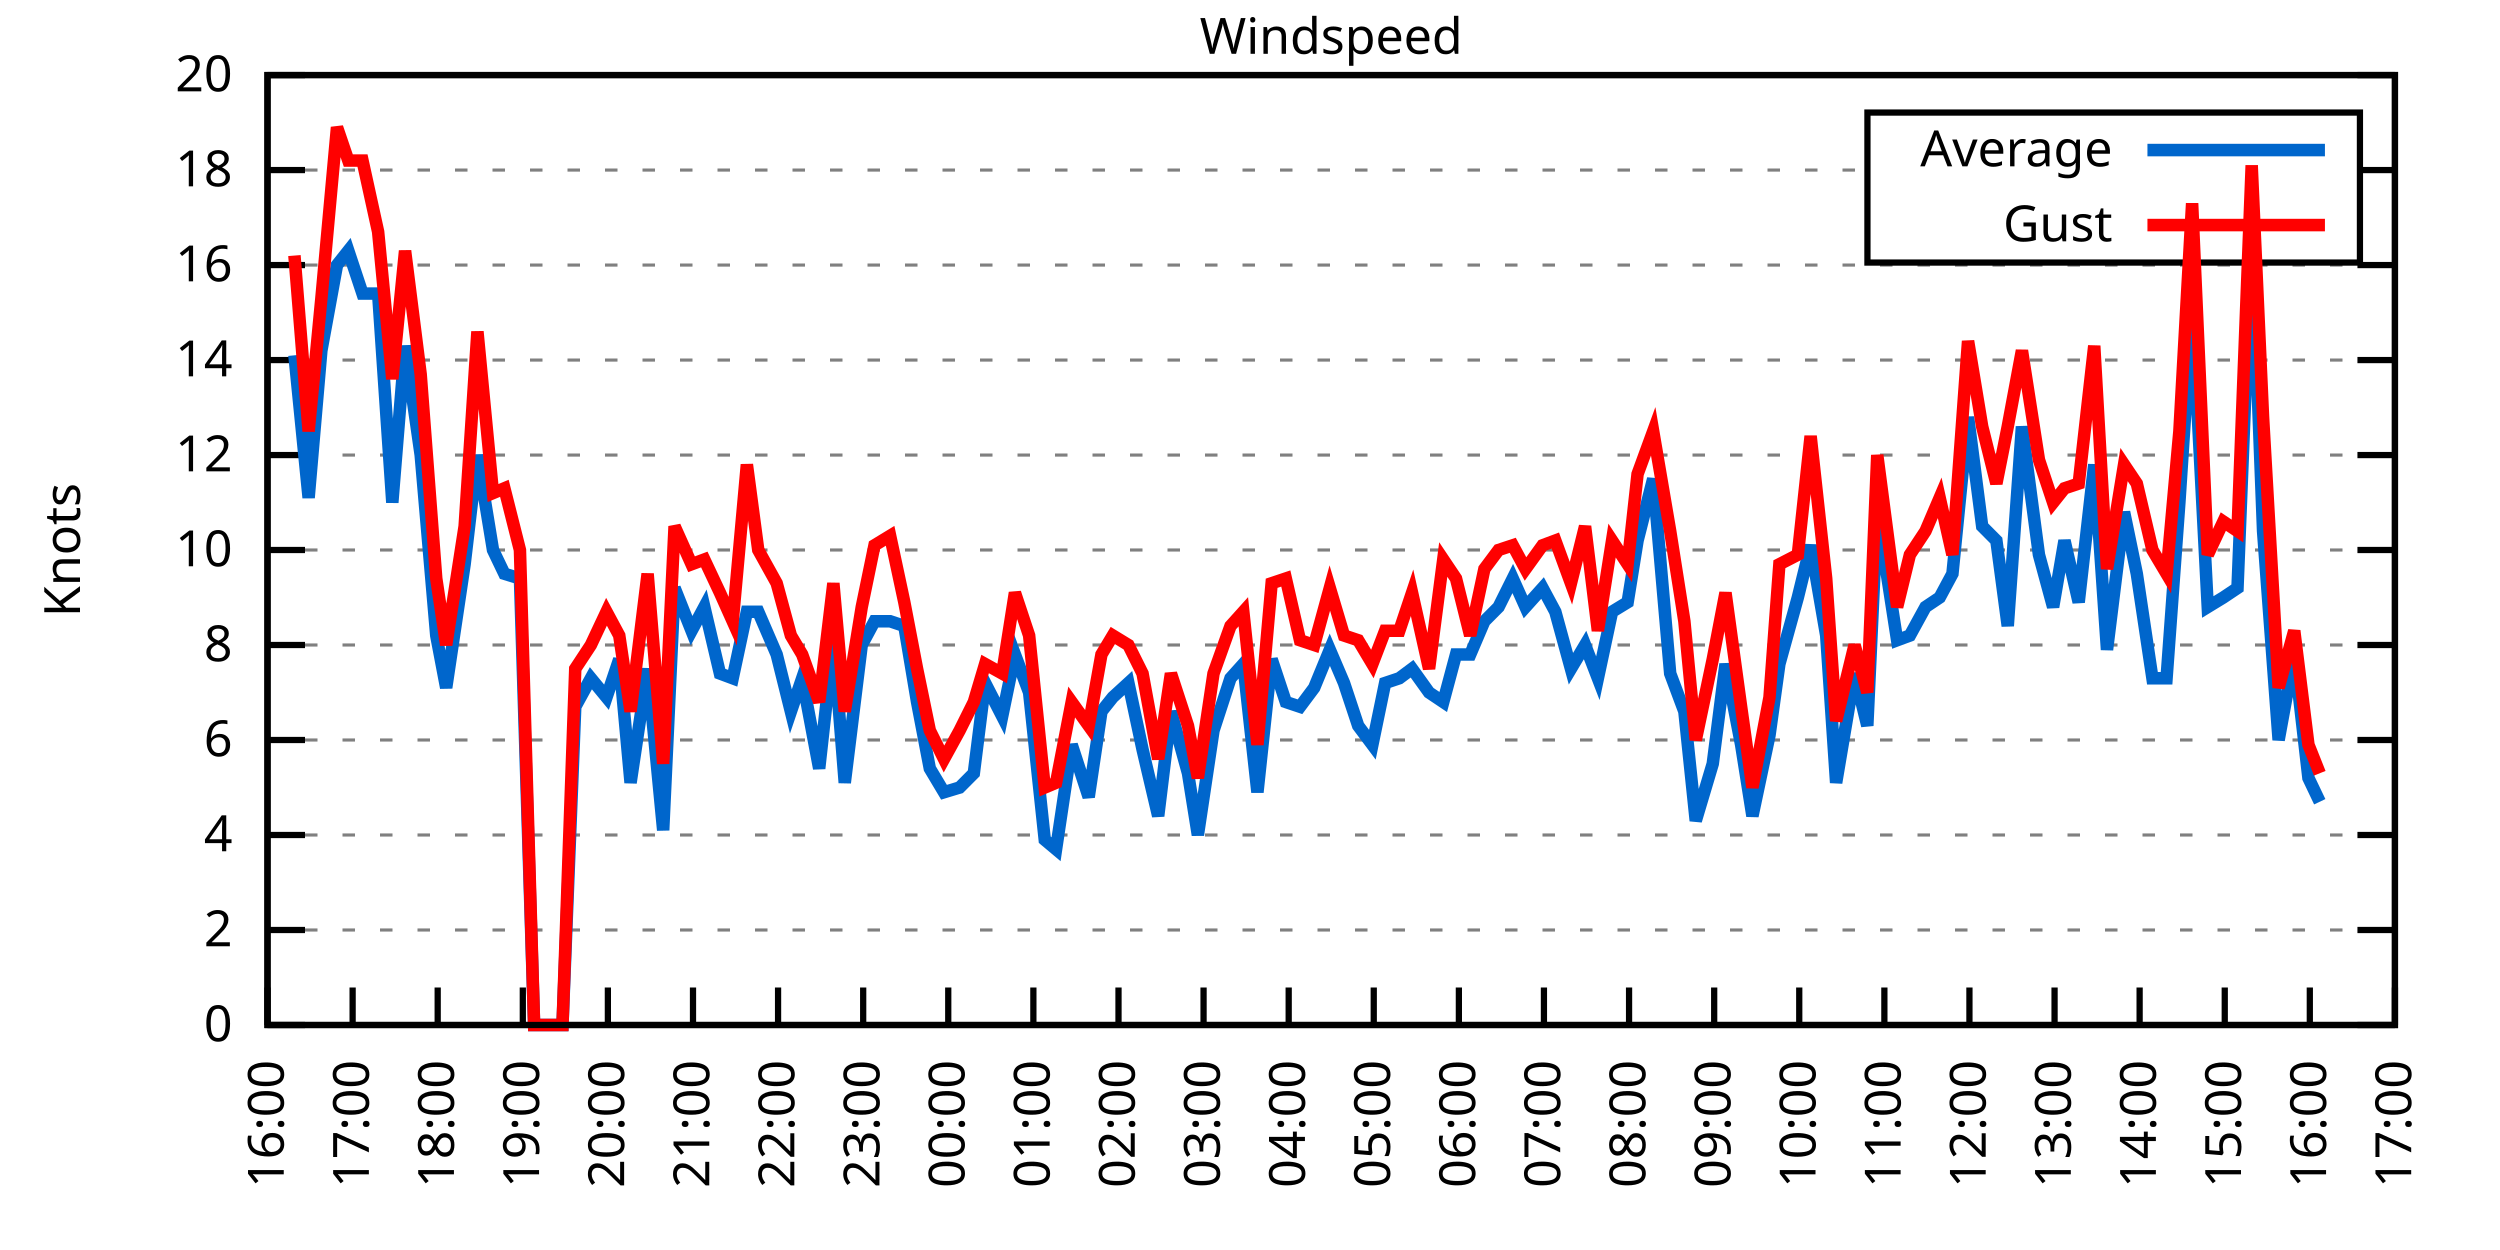
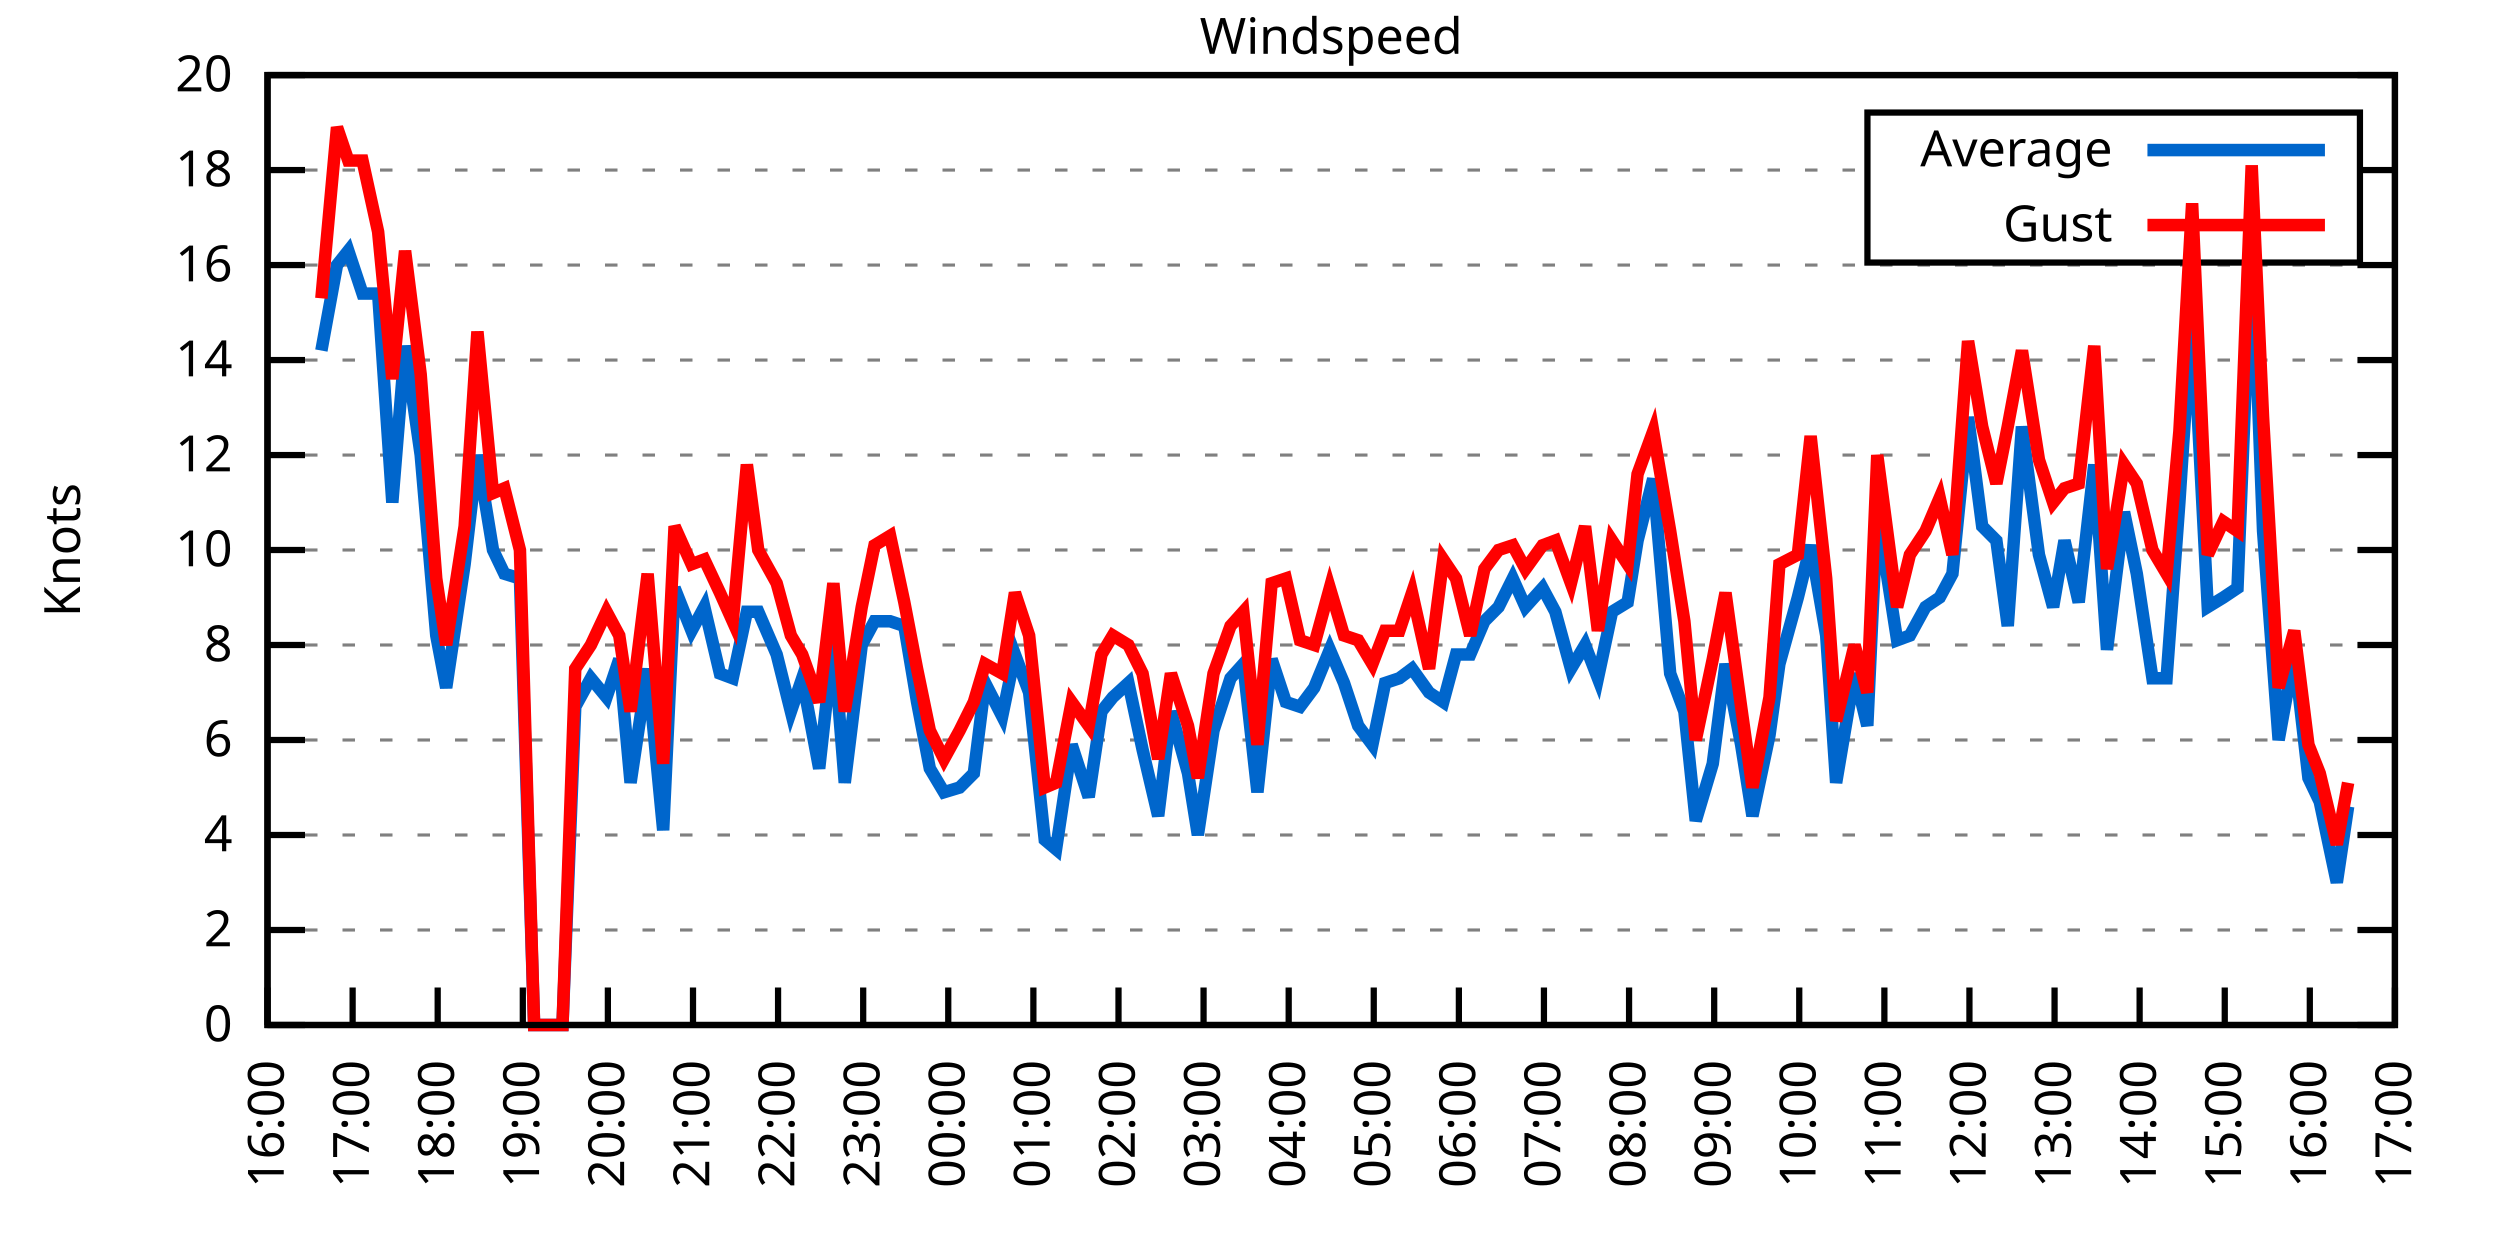
<svg xmlns="http://www.w3.org/2000/svg" xmlns:xlink="http://www.w3.org/1999/xlink" width="400" height="200" viewBox="0 0 400 200">
  <g id="gnuplot_canvas">
    <rect x="0" y="0" width="400" height="200" fill="none" />
    <defs>
      <circle id="gpDot" r="0.5" stroke-width="0.5" stroke="currentColor" />
      <path id="gpPt0" stroke-width="0.333" stroke="currentColor" d="M-1,0 h2 M0,-1 v2" />
      <path id="gpPt1" stroke-width="0.333" stroke="currentColor" d="M-1,-1 L1,1 M1,-1 L-1,1" />
      <path id="gpPt2" stroke-width="0.333" stroke="currentColor" d="M-1,0 L1,0 M0,-1 L0,1 M-1,-1 L1,1 M-1,1 L1,-1" />
      <rect id="gpPt3" stroke-width="0.333" stroke="currentColor" x="-1" y="-1" width="2" height="2" />
      <rect id="gpPt4" stroke-width="0.333" stroke="currentColor" fill="currentColor" x="-1" y="-1" width="2" height="2" />
      <circle id="gpPt5" stroke-width="0.333" stroke="currentColor" cx="0" cy="0" r="1" />
      <use xlink:href="#gpPt5" id="gpPt6" fill="currentColor" stroke="none" />
      <path id="gpPt7" stroke-width="0.333" stroke="currentColor" d="M0,-1.33 L-1.33,0.67 L1.33,0.67 z" />
      <use xlink:href="#gpPt7" id="gpPt8" fill="currentColor" stroke="none" />
      <use xlink:href="#gpPt7" id="gpPt9" stroke="currentColor" transform="rotate(180)" />
      <use xlink:href="#gpPt9" id="gpPt10" fill="currentColor" stroke="none" />
      <use xlink:href="#gpPt3" id="gpPt11" stroke="currentColor" transform="rotate(45)" />
      <use xlink:href="#gpPt11" id="gpPt12" fill="currentColor" stroke="none" />
      <path id="gpPt13" stroke-width="0.333" stroke="currentColor" d="M0,1.330 L1.265,0.411 L0.782,-1.067 L-0.782,-1.076 L-1.265,0.411 z" />
      <use xlink:href="#gpPt13" id="gpPt14" fill="currentColor" stroke="none" />
      <filter id="textbox" filterUnits="objectBoundingBox" x="0" y="0" height="1" width="1">
        <feFlood flood-color="white" flood-opacity="1" result="bgnd" />
        <feComposite in="SourceGraphic" in2="bgnd" operator="atop" />
      </filter>
      <filter id="greybox" filterUnits="objectBoundingBox" x="0" y="0" height="1" width="1">
        <feFlood flood-color="lightgrey" flood-opacity="1" result="grey" />
        <feComposite in="SourceGraphic" in2="grey" operator="atop" />
      </filter>
    </defs>
    <g fill="none" color="white" stroke="currentColor" stroke-width="1.00" stroke-linecap="butt" stroke-linejoin="miter">
</g>
    <g fill="none" color="black" stroke="currentColor" stroke-width="1.00" stroke-linecap="butt" stroke-linejoin="miter">
      <g stroke="none" shape-rendering="crispEdges">
        <polygon fill="rgb(255, 255, 255)" points="42.80,164.00 383.18,164.00 383.18,12.02 42.80,12.02 " />
      </g>
    </g>
    <g fill="none" color="black" stroke="currentColor" stroke-width="1.00" stroke-linecap="butt" stroke-linejoin="miter">
</g>
    <g fill="none" color="black" stroke="black" stroke-width="0.50" stroke-linecap="butt" stroke-linejoin="miter">
</g>
    <g fill="none" color="gray" stroke="currentColor" stroke-width="0.50" stroke-linecap="butt" stroke-linejoin="miter">
      <path stroke="gray" stroke-dasharray="2,4" class="gridline" d="M42.80,164.00 L383.19,164.00  " />
    </g>
    <g fill="none" color="gray" stroke="gray" stroke-width="1.00" stroke-linecap="butt" stroke-linejoin="miter">
</g>
    <g fill="none" color="black" stroke="currentColor" stroke-width="1.00" stroke-linecap="butt" stroke-linejoin="miter">
      <path stroke="black" d="M42.80,164.00 L48.80,164.00 M383.19,164.00 L377.19,164.00  " />
      <g transform="translate(37.20,166.60)" stroke="none" fill="black" font-family="Sans" font-size="8.00" text-anchor="end">
        <text>
          <tspan font-family="Sans"> 0</tspan>
        </text>
      </g>
    </g>
    <g fill="none" color="black" stroke="currentColor" stroke-width="1.00" stroke-linecap="butt" stroke-linejoin="miter">
</g>
    <g fill="none" color="black" stroke="black" stroke-width="0.50" stroke-linecap="butt" stroke-linejoin="miter">
</g>
    <g fill="none" color="gray" stroke="currentColor" stroke-width="0.50" stroke-linecap="butt" stroke-linejoin="miter">
      <path stroke="gray" stroke-dasharray="2,4" class="gridline" d="M42.80,148.80 L383.19,148.80  " />
    </g>
    <g fill="none" color="gray" stroke="gray" stroke-width="1.00" stroke-linecap="butt" stroke-linejoin="miter">
</g>
    <g fill="none" color="black" stroke="currentColor" stroke-width="1.00" stroke-linecap="butt" stroke-linejoin="miter">
      <path stroke="black" d="M42.80,148.80 L48.80,148.80 M383.19,148.80 L377.19,148.80  " />
      <g transform="translate(37.20,151.40)" stroke="none" fill="black" font-family="Sans" font-size="8.00" text-anchor="end">
        <text>
          <tspan font-family="Sans"> 2</tspan>
        </text>
      </g>
    </g>
    <g fill="none" color="black" stroke="currentColor" stroke-width="1.00" stroke-linecap="butt" stroke-linejoin="miter">
</g>
    <g fill="none" color="black" stroke="black" stroke-width="0.50" stroke-linecap="butt" stroke-linejoin="miter">
</g>
    <g fill="none" color="gray" stroke="currentColor" stroke-width="0.50" stroke-linecap="butt" stroke-linejoin="miter">
      <path stroke="gray" stroke-dasharray="2,4" class="gridline" d="M42.80,133.60 L383.19,133.60  " />
    </g>
    <g fill="none" color="gray" stroke="gray" stroke-width="1.00" stroke-linecap="butt" stroke-linejoin="miter">
</g>
    <g fill="none" color="black" stroke="currentColor" stroke-width="1.00" stroke-linecap="butt" stroke-linejoin="miter">
      <path stroke="black" d="M42.80,133.60 L48.80,133.60 M383.19,133.60 L377.19,133.60  " />
      <g transform="translate(37.20,136.20)" stroke="none" fill="black" font-family="Sans" font-size="8.00" text-anchor="end">
        <text>
          <tspan font-family="Sans"> 4</tspan>
        </text>
      </g>
    </g>
    <g fill="none" color="black" stroke="currentColor" stroke-width="1.00" stroke-linecap="butt" stroke-linejoin="miter">
</g>
    <g fill="none" color="black" stroke="black" stroke-width="0.50" stroke-linecap="butt" stroke-linejoin="miter">
</g>
    <g fill="none" color="gray" stroke="currentColor" stroke-width="0.50" stroke-linecap="butt" stroke-linejoin="miter">
      <path stroke="gray" stroke-dasharray="2,4" class="gridline" d="M42.80,118.40 L383.19,118.40  " />
    </g>
    <g fill="none" color="gray" stroke="gray" stroke-width="1.00" stroke-linecap="butt" stroke-linejoin="miter">
</g>
    <g fill="none" color="black" stroke="currentColor" stroke-width="1.00" stroke-linecap="butt" stroke-linejoin="miter">
      <path stroke="black" d="M42.80,118.40 L48.80,118.40 M383.19,118.40 L377.19,118.40  " />
      <g transform="translate(37.20,121.00)" stroke="none" fill="black" font-family="Sans" font-size="8.00" text-anchor="end">
        <text>
          <tspan font-family="Sans"> 6</tspan>
        </text>
      </g>
    </g>
    <g fill="none" color="black" stroke="currentColor" stroke-width="1.00" stroke-linecap="butt" stroke-linejoin="miter">
</g>
    <g fill="none" color="black" stroke="black" stroke-width="0.50" stroke-linecap="butt" stroke-linejoin="miter">
</g>
    <g fill="none" color="gray" stroke="currentColor" stroke-width="0.50" stroke-linecap="butt" stroke-linejoin="miter">
      <path stroke="gray" stroke-dasharray="2,4" class="gridline" d="M42.80,103.20 L383.19,103.20  " />
    </g>
    <g fill="none" color="gray" stroke="gray" stroke-width="1.00" stroke-linecap="butt" stroke-linejoin="miter">
</g>
    <g fill="none" color="black" stroke="currentColor" stroke-width="1.00" stroke-linecap="butt" stroke-linejoin="miter">
      <path stroke="black" d="M42.80,103.20 L48.80,103.20 M383.19,103.20 L377.19,103.20  " />
      <g transform="translate(37.20,105.80)" stroke="none" fill="black" font-family="Sans" font-size="8.00" text-anchor="end">
        <text>
          <tspan font-family="Sans"> 8</tspan>
        </text>
      </g>
    </g>
    <g fill="none" color="black" stroke="currentColor" stroke-width="1.00" stroke-linecap="butt" stroke-linejoin="miter">
</g>
    <g fill="none" color="black" stroke="black" stroke-width="0.50" stroke-linecap="butt" stroke-linejoin="miter">
</g>
    <g fill="none" color="gray" stroke="currentColor" stroke-width="0.50" stroke-linecap="butt" stroke-linejoin="miter">
      <path stroke="gray" stroke-dasharray="2,4" class="gridline" d="M42.80,88.00 L383.19,88.00  " />
    </g>
    <g fill="none" color="gray" stroke="gray" stroke-width="1.00" stroke-linecap="butt" stroke-linejoin="miter">
</g>
    <g fill="none" color="black" stroke="currentColor" stroke-width="1.00" stroke-linecap="butt" stroke-linejoin="miter">
      <path stroke="black" d="M42.80,88.00 L48.80,88.00 M383.19,88.00 L377.19,88.00  " />
      <g transform="translate(37.20,90.60)" stroke="none" fill="black" font-family="Sans" font-size="8.00" text-anchor="end">
        <text>
          <tspan font-family="Sans"> 10</tspan>
        </text>
      </g>
    </g>
    <g fill="none" color="black" stroke="currentColor" stroke-width="1.00" stroke-linecap="butt" stroke-linejoin="miter">
</g>
    <g fill="none" color="black" stroke="black" stroke-width="0.50" stroke-linecap="butt" stroke-linejoin="miter">
</g>
    <g fill="none" color="gray" stroke="currentColor" stroke-width="0.50" stroke-linecap="butt" stroke-linejoin="miter">
      <path stroke="gray" stroke-dasharray="2,4" class="gridline" d="M42.80,72.81 L383.19,72.81  " />
    </g>
    <g fill="none" color="gray" stroke="gray" stroke-width="1.00" stroke-linecap="butt" stroke-linejoin="miter">
</g>
    <g fill="none" color="black" stroke="currentColor" stroke-width="1.00" stroke-linecap="butt" stroke-linejoin="miter">
      <path stroke="black" d="M42.80,72.81 L48.80,72.81 M383.19,72.81 L377.19,72.81  " />
      <g transform="translate(37.20,75.41)" stroke="none" fill="black" font-family="Sans" font-size="8.00" text-anchor="end">
        <text>
          <tspan font-family="Sans"> 12</tspan>
        </text>
      </g>
    </g>
    <g fill="none" color="black" stroke="currentColor" stroke-width="1.00" stroke-linecap="butt" stroke-linejoin="miter">
</g>
    <g fill="none" color="black" stroke="black" stroke-width="0.50" stroke-linecap="butt" stroke-linejoin="miter">
</g>
    <g fill="none" color="gray" stroke="currentColor" stroke-width="0.50" stroke-linecap="butt" stroke-linejoin="miter">
      <path stroke="gray" stroke-dasharray="2,4" class="gridline" d="M42.80,57.61 L383.19,57.61  " />
    </g>
    <g fill="none" color="gray" stroke="gray" stroke-width="1.00" stroke-linecap="butt" stroke-linejoin="miter">
</g>
    <g fill="none" color="black" stroke="currentColor" stroke-width="1.00" stroke-linecap="butt" stroke-linejoin="miter">
      <path stroke="black" d="M42.80,57.61 L48.80,57.61 M383.19,57.61 L377.19,57.61  " />
      <g transform="translate(37.20,60.21)" stroke="none" fill="black" font-family="Sans" font-size="8.00" text-anchor="end">
        <text>
          <tspan font-family="Sans"> 14</tspan>
        </text>
      </g>
    </g>
    <g fill="none" color="black" stroke="currentColor" stroke-width="1.00" stroke-linecap="butt" stroke-linejoin="miter">
</g>
    <g fill="none" color="black" stroke="black" stroke-width="0.50" stroke-linecap="butt" stroke-linejoin="miter">
</g>
    <g fill="none" color="gray" stroke="currentColor" stroke-width="0.50" stroke-linecap="butt" stroke-linejoin="miter">
      <path stroke="gray" stroke-dasharray="2,4" class="gridline" d="M42.80,42.41 L383.19,42.41  " />
    </g>
    <g fill="none" color="gray" stroke="gray" stroke-width="1.00" stroke-linecap="butt" stroke-linejoin="miter">
</g>
    <g fill="none" color="black" stroke="currentColor" stroke-width="1.00" stroke-linecap="butt" stroke-linejoin="miter">
      <path stroke="black" d="M42.80,42.41 L48.80,42.41 M383.19,42.41 L377.19,42.41  " />
      <g transform="translate(37.20,45.01)" stroke="none" fill="black" font-family="Sans" font-size="8.00" text-anchor="end">
        <text>
          <tspan font-family="Sans"> 16</tspan>
        </text>
      </g>
    </g>
    <g fill="none" color="black" stroke="currentColor" stroke-width="1.00" stroke-linecap="butt" stroke-linejoin="miter">
</g>
    <g fill="none" color="black" stroke="black" stroke-width="0.50" stroke-linecap="butt" stroke-linejoin="miter">
</g>
    <g fill="none" color="gray" stroke="currentColor" stroke-width="0.50" stroke-linecap="butt" stroke-linejoin="miter">
      <path stroke="gray" stroke-dasharray="2,4" class="gridline" d="M42.80,27.21 L298.79,27.21 M377.59,27.21 L383.19,27.21  " />
    </g>
    <g fill="none" color="gray" stroke="gray" stroke-width="1.00" stroke-linecap="butt" stroke-linejoin="miter">
</g>
    <g fill="none" color="black" stroke="currentColor" stroke-width="1.00" stroke-linecap="butt" stroke-linejoin="miter">
      <path stroke="black" d="M42.80,27.21 L48.80,27.21 M383.19,27.21 L377.19,27.21  " />
      <g transform="translate(37.20,29.81)" stroke="none" fill="black" font-family="Sans" font-size="8.00" text-anchor="end">
        <text>
          <tspan font-family="Sans"> 18</tspan>
        </text>
      </g>
    </g>
    <g fill="none" color="black" stroke="currentColor" stroke-width="1.00" stroke-linecap="butt" stroke-linejoin="miter">
</g>
    <g fill="none" color="black" stroke="black" stroke-width="0.50" stroke-linecap="butt" stroke-linejoin="miter">
</g>
    <g fill="none" color="gray" stroke="currentColor" stroke-width="0.50" stroke-linecap="butt" stroke-linejoin="miter">
      <path stroke="gray" stroke-dasharray="2,4" class="gridline" d="M42.80,12.01 L383.19,12.01  " />
    </g>
    <g fill="none" color="gray" stroke="gray" stroke-width="1.00" stroke-linecap="butt" stroke-linejoin="miter">
</g>
    <g fill="none" color="black" stroke="currentColor" stroke-width="1.00" stroke-linecap="butt" stroke-linejoin="miter">
      <path stroke="black" d="M42.80,12.01 L48.80,12.01 M383.19,12.01 L377.19,12.01  " />
      <g transform="translate(37.20,14.61)" stroke="none" fill="black" font-family="Sans" font-size="8.00" text-anchor="end">
        <text>
          <tspan font-family="Sans"> 20</tspan>
        </text>
      </g>
    </g>
    <g fill="none" color="black" stroke="currentColor" stroke-width="1.00" stroke-linecap="butt" stroke-linejoin="miter">
      <path stroke="black" d="M42.80,164.00 L42.80,158.00  " />
      <g transform="translate(45.40,169.60) rotate(270.00)" stroke="none" fill="black" font-family="Sans" font-size="8.00" text-anchor="end">
        <text>
          <tspan font-family="Sans">16:00</tspan>
        </text>
      </g>
    </g>
    <g fill="none" color="black" stroke="currentColor" stroke-width="1.00" stroke-linecap="butt" stroke-linejoin="miter">
      <path stroke="black" d="M56.42,164.00 L56.42,158.00  " />
      <g transform="translate(59.02,169.60) rotate(270.00)" stroke="none" fill="black" font-family="Sans" font-size="8.00" text-anchor="end">
        <text>
          <tspan font-family="Sans">17:00</tspan>
        </text>
      </g>
    </g>
    <g fill="none" color="black" stroke="currentColor" stroke-width="1.00" stroke-linecap="butt" stroke-linejoin="miter">
      <path stroke="black" d="M70.03,164.00 L70.03,158.00  " />
      <g transform="translate(72.63,169.60) rotate(270.00)" stroke="none" fill="black" font-family="Sans" font-size="8.00" text-anchor="end">
        <text>
          <tspan font-family="Sans">18:00</tspan>
        </text>
      </g>
    </g>
    <g fill="none" color="black" stroke="currentColor" stroke-width="1.00" stroke-linecap="butt" stroke-linejoin="miter">
      <path stroke="black" d="M83.65,164.00 L83.65,158.00  " />
      <g transform="translate(86.25,169.60) rotate(270.00)" stroke="none" fill="black" font-family="Sans" font-size="8.00" text-anchor="end">
        <text>
          <tspan font-family="Sans">19:00</tspan>
        </text>
      </g>
    </g>
    <g fill="none" color="black" stroke="currentColor" stroke-width="1.00" stroke-linecap="butt" stroke-linejoin="miter">
      <path stroke="black" d="M97.26,164.00 L97.26,158.00  " />
      <g transform="translate(99.86,169.60) rotate(270.00)" stroke="none" fill="black" font-family="Sans" font-size="8.00" text-anchor="end">
        <text>
          <tspan font-family="Sans">20:00</tspan>
        </text>
      </g>
    </g>
    <g fill="none" color="black" stroke="currentColor" stroke-width="1.00" stroke-linecap="butt" stroke-linejoin="miter">
      <path stroke="black" d="M110.88,164.00 L110.88,158.00  " />
      <g transform="translate(113.48,169.60) rotate(270.00)" stroke="none" fill="black" font-family="Sans" font-size="8.00" text-anchor="end">
        <text>
          <tspan font-family="Sans">21:00</tspan>
        </text>
      </g>
    </g>
    <g fill="none" color="black" stroke="currentColor" stroke-width="1.00" stroke-linecap="butt" stroke-linejoin="miter">
      <path stroke="black" d="M124.49,164.00 L124.49,158.00  " />
      <g transform="translate(127.09,169.60) rotate(270.00)" stroke="none" fill="black" font-family="Sans" font-size="8.00" text-anchor="end">
        <text>
          <tspan font-family="Sans">22:00</tspan>
        </text>
      </g>
    </g>
    <g fill="none" color="black" stroke="currentColor" stroke-width="1.00" stroke-linecap="butt" stroke-linejoin="miter">
      <path stroke="black" d="M138.11,164.00 L138.11,158.00  " />
      <g transform="translate(140.71,169.60) rotate(270.00)" stroke="none" fill="black" font-family="Sans" font-size="8.00" text-anchor="end">
        <text>
          <tspan font-family="Sans">23:00</tspan>
        </text>
      </g>
    </g>
    <g fill="none" color="black" stroke="currentColor" stroke-width="1.00" stroke-linecap="butt" stroke-linejoin="miter">
      <path stroke="black" d="M151.72,164.00 L151.72,158.00  " />
      <g transform="translate(154.32,169.60) rotate(270.00)" stroke="none" fill="black" font-family="Sans" font-size="8.00" text-anchor="end">
        <text>
          <tspan font-family="Sans">00:00</tspan>
        </text>
      </g>
    </g>
    <g fill="none" color="black" stroke="currentColor" stroke-width="1.00" stroke-linecap="butt" stroke-linejoin="miter">
      <path stroke="black" d="M165.34,164.00 L165.34,158.00  " />
      <g transform="translate(167.94,169.60) rotate(270.00)" stroke="none" fill="black" font-family="Sans" font-size="8.00" text-anchor="end">
        <text>
          <tspan font-family="Sans">01:00</tspan>
        </text>
      </g>
    </g>
    <g fill="none" color="black" stroke="currentColor" stroke-width="1.00" stroke-linecap="butt" stroke-linejoin="miter">
      <path stroke="black" d="M178.96,164.00 L178.96,158.00  " />
      <g transform="translate(181.56,169.60) rotate(270.00)" stroke="none" fill="black" font-family="Sans" font-size="8.00" text-anchor="end">
        <text>
          <tspan font-family="Sans">02:00</tspan>
        </text>
      </g>
    </g>
    <g fill="none" color="black" stroke="currentColor" stroke-width="1.00" stroke-linecap="butt" stroke-linejoin="miter">
      <path stroke="black" d="M192.57,164.00 L192.57,158.00  " />
      <g transform="translate(195.17,169.60) rotate(270.00)" stroke="none" fill="black" font-family="Sans" font-size="8.00" text-anchor="end">
        <text>
          <tspan font-family="Sans">03:00</tspan>
        </text>
      </g>
    </g>
    <g fill="none" color="black" stroke="currentColor" stroke-width="1.00" stroke-linecap="butt" stroke-linejoin="miter">
      <path stroke="black" d="M206.19,164.00 L206.19,158.00  " />
      <g transform="translate(208.79,169.60) rotate(270.00)" stroke="none" fill="black" font-family="Sans" font-size="8.00" text-anchor="end">
        <text>
          <tspan font-family="Sans">04:00</tspan>
        </text>
      </g>
    </g>
    <g fill="none" color="black" stroke="currentColor" stroke-width="1.00" stroke-linecap="butt" stroke-linejoin="miter">
      <path stroke="black" d="M219.80,164.00 L219.80,158.00  " />
      <g transform="translate(222.40,169.60) rotate(270.00)" stroke="none" fill="black" font-family="Sans" font-size="8.00" text-anchor="end">
        <text>
          <tspan font-family="Sans">05:00</tspan>
        </text>
      </g>
    </g>
    <g fill="none" color="black" stroke="currentColor" stroke-width="1.00" stroke-linecap="butt" stroke-linejoin="miter">
      <path stroke="black" d="M233.42,164.00 L233.42,158.00  " />
      <g transform="translate(236.02,169.60) rotate(270.00)" stroke="none" fill="black" font-family="Sans" font-size="8.00" text-anchor="end">
        <text>
          <tspan font-family="Sans">06:00</tspan>
        </text>
      </g>
    </g>
    <g fill="none" color="black" stroke="currentColor" stroke-width="1.00" stroke-linecap="butt" stroke-linejoin="miter">
      <path stroke="black" d="M247.03,164.00 L247.03,158.00  " />
      <g transform="translate(249.63,169.60) rotate(270.00)" stroke="none" fill="black" font-family="Sans" font-size="8.00" text-anchor="end">
        <text>
          <tspan font-family="Sans">07:00</tspan>
        </text>
      </g>
    </g>
    <g fill="none" color="black" stroke="currentColor" stroke-width="1.00" stroke-linecap="butt" stroke-linejoin="miter">
      <path stroke="black" d="M260.65,164.00 L260.65,158.00  " />
      <g transform="translate(263.25,169.60) rotate(270.00)" stroke="none" fill="black" font-family="Sans" font-size="8.00" text-anchor="end">
        <text>
          <tspan font-family="Sans">08:00</tspan>
        </text>
      </g>
    </g>
    <g fill="none" color="black" stroke="currentColor" stroke-width="1.00" stroke-linecap="butt" stroke-linejoin="miter">
      <path stroke="black" d="M274.27,164.00 L274.27,158.00  " />
      <g transform="translate(276.87,169.60) rotate(270.00)" stroke="none" fill="black" font-family="Sans" font-size="8.00" text-anchor="end">
        <text>
          <tspan font-family="Sans">09:00</tspan>
        </text>
      </g>
    </g>
    <g fill="none" color="black" stroke="currentColor" stroke-width="1.00" stroke-linecap="butt" stroke-linejoin="miter">
      <path stroke="black" d="M287.88,164.00 L287.88,158.00  " />
      <g transform="translate(290.48,169.60) rotate(270.00)" stroke="none" fill="black" font-family="Sans" font-size="8.00" text-anchor="end">
        <text>
          <tspan font-family="Sans">10:00</tspan>
        </text>
      </g>
    </g>
    <g fill="none" color="black" stroke="currentColor" stroke-width="1.00" stroke-linecap="butt" stroke-linejoin="miter">
      <path stroke="black" d="M301.50,164.00 L301.50,158.00  " />
      <g transform="translate(304.10,169.60) rotate(270.00)" stroke="none" fill="black" font-family="Sans" font-size="8.00" text-anchor="end">
        <text>
          <tspan font-family="Sans">11:00</tspan>
        </text>
      </g>
    </g>
    <g fill="none" color="black" stroke="currentColor" stroke-width="1.00" stroke-linecap="butt" stroke-linejoin="miter">
      <path stroke="black" d="M315.11,164.00 L315.11,158.00  " />
      <g transform="translate(317.71,169.60) rotate(270.00)" stroke="none" fill="black" font-family="Sans" font-size="8.00" text-anchor="end">
        <text>
          <tspan font-family="Sans">12:00</tspan>
        </text>
      </g>
    </g>
    <g fill="none" color="black" stroke="currentColor" stroke-width="1.00" stroke-linecap="butt" stroke-linejoin="miter">
      <path stroke="black" d="M328.73,164.00 L328.73,158.00  " />
      <g transform="translate(331.33,169.60) rotate(270.00)" stroke="none" fill="black" font-family="Sans" font-size="8.00" text-anchor="end">
        <text>
          <tspan font-family="Sans">13:00</tspan>
        </text>
      </g>
    </g>
    <g fill="none" color="black" stroke="currentColor" stroke-width="1.00" stroke-linecap="butt" stroke-linejoin="miter">
      <path stroke="black" d="M342.34,164.00 L342.34,158.00  " />
      <g transform="translate(344.94,169.60) rotate(270.00)" stroke="none" fill="black" font-family="Sans" font-size="8.00" text-anchor="end">
        <text>
          <tspan font-family="Sans">14:00</tspan>
        </text>
      </g>
    </g>
    <g fill="none" color="black" stroke="currentColor" stroke-width="1.00" stroke-linecap="butt" stroke-linejoin="miter">
      <path stroke="black" d="M355.96,164.00 L355.96,158.00  " />
      <g transform="translate(358.56,169.60) rotate(270.00)" stroke="none" fill="black" font-family="Sans" font-size="8.00" text-anchor="end">
        <text>
          <tspan font-family="Sans">15:00</tspan>
        </text>
      </g>
    </g>
    <g fill="none" color="black" stroke="currentColor" stroke-width="1.00" stroke-linecap="butt" stroke-linejoin="miter">
      <path stroke="black" d="M369.57,164.00 L369.57,158.00  " />
      <g transform="translate(372.17,169.60) rotate(270.00)" stroke="none" fill="black" font-family="Sans" font-size="8.00" text-anchor="end">
        <text>
          <tspan font-family="Sans">16:00</tspan>
        </text>
      </g>
    </g>
    <g fill="none" color="black" stroke="currentColor" stroke-width="1.00" stroke-linecap="butt" stroke-linejoin="miter">
      <path stroke="black" d="M383.19,164.00 L383.19,158.00  " />
      <g transform="translate(385.79,169.60) rotate(270.00)" stroke="none" fill="black" font-family="Sans" font-size="8.00" text-anchor="end">
        <text>
          <tspan font-family="Sans">17:00</tspan>
        </text>
      </g>
    </g>
    <g fill="none" color="black" stroke="currentColor" stroke-width="1.00" stroke-linecap="butt" stroke-linejoin="miter">
</g>
    <g fill="none" color="black" stroke="currentColor" stroke-width="1.00" stroke-linecap="butt" stroke-linejoin="miter">
      <path stroke="black" d="M42.80,12.01 L42.80,164.00 L383.19,164.00 L383.19,12.01 L42.80,12.01 Z  " />
    </g>
    <g fill="none" color="black" stroke="currentColor" stroke-width="1.00" stroke-linecap="butt" stroke-linejoin="miter">
</g>
    <g fill="none" color="black" stroke="currentColor" stroke-width="1.00" stroke-linecap="butt" stroke-linejoin="miter">
      <path stroke="black" d="M298.79,42.01 L298.79,18.01 L377.59,18.01 L377.59,42.01 L298.79,42.01 Z  " />
    </g>
    <g id="Windspeed_plot_1">
      <g fill="none" color="white" stroke="black" stroke-width="2.00" stroke-linecap="butt" stroke-linejoin="miter">
</g>
      <g fill="none" color="black" stroke="currentColor" stroke-width="2.00" stroke-linecap="butt" stroke-linejoin="miter">
        <g transform="translate(337.99,26.61)" stroke="none" fill="black" font-family="Sans" font-size="8.00" text-anchor="end">
          <text>
            <tspan font-family="Sans">Average</tspan>
          </text>
        </g>
      </g>
      <g fill="none" color="black" stroke="currentColor" stroke-width="2.00" stroke-linecap="butt" stroke-linejoin="miter">
-         <path stroke="rgb(  0, 102, 204)" d="M343.59,24.01 L371.99,24.01 M47.11,56.85 L49.38,79.65 L51.42,56.09 L53.92,42.41 L55.73,40.13 L58.00,46.97   L60.50,46.97 L62.77,80.41 L64.81,55.33 L67.31,72.81 L69.80,101.68 L71.39,110.04 L74.34,90.28 L76.39,72.81   L78.88,88.00 L80.70,91.80 L83.19,92.56 L85.46,164.00 L87.73,164.00 L90.00,164.00 L92.04,113.08 L94.54,108.52   L97.04,111.56 L99.08,105.48 L100.89,125.24 L103.62,107.00 L106.11,132.84 L107.93,94.08 L110.65,100.92 L112.69,97.12   L115.19,107.76 L117.23,108.52 L119.50,97.88 L121.32,97.88 L124.27,104.72 L126.54,113.84 L128.35,108.52 L131.07,122.96   L133.34,102.44 L135.16,125.24 L137.88,103.20 L139.92,99.40 L142.42,99.40 L144.69,100.16 L146.73,112.32 L148.77,122.96   L151.04,126.76 L153.54,126.00 L155.81,123.72 L157.62,109.28 L160.35,114.60 L162.39,104.72 L164.66,110.80 L167.16,134.36   L168.97,135.88 L171.47,119.16 L174.19,127.52 L176.23,113.84 L178.05,111.56 L180.54,109.28 L182.81,119.92 L185.31,130.56   L187.35,113.84 L190.08,123.72 L191.66,133.60 L194.16,116.88 L196.88,108.52 L198.93,106.24 L201.19,126.76 L203.46,105.48   L205.73,112.32 L208.00,113.08 L210.27,110.04 L212.77,103.96 L215.04,109.28 L217.31,116.12 L219.58,119.16 L221.62,109.28   L223.89,108.52 L225.93,107.00 L228.65,110.80 L230.92,112.32 L232.96,104.72 L235.23,104.72 L237.50,99.40 L239.77,97.12   L242.04,92.56 L244.08,97.12 L246.81,94.08 L248.85,97.88 L251.35,107.00 L253.61,103.20 L255.66,108.52 L257.93,97.88   L260.42,96.36 L262.01,86.49 L264.51,76.61 L267.23,107.76 L269.50,113.84 L271.32,131.32 L274.04,122.20 L276.08,106.24   L278.58,119.16 L280.39,130.56 L283.12,117.64 L284.70,106.24 L287.65,95.60 L289.70,87.25 L292.19,101.68 L293.78,125.24   L296.73,107.76 L298.77,116.12 L300.36,81.93 L303.54,102.44 L305.58,101.68 L308.08,97.12 L310.35,95.60 L312.39,91.80   L314.89,66.73 L317.15,84.21 L319.42,86.49 L321.24,100.16 L323.51,68.25 L326.23,88.76 L328.50,97.12 L330.32,86.49   L332.59,96.36 L335.08,74.33 L337.12,103.96 L339.85,81.93 L341.89,91.80 L344.39,108.52 L346.65,108.52 L348.70,80.41   L350.74,49.25 L353.24,97.12 L355.73,95.60 L358.00,94.08 L360.27,37.85 L362.09,84.97 L364.58,118.40 L367.08,104.72   L369.35,124.48 L371.16,128.28  " />
+         <path stroke="rgb(  0, 102, 204)" d="M343.59,24.01 L371.99,24.01 M51.42,56.09 L53.92,42.41 L55.73,40.13 L58.00,46.97 L60.50,46.97 L62.77,80.41   L64.81,55.33 L67.31,72.81 L69.80,101.68 L71.39,110.04 L74.34,90.28 L76.39,72.81 L78.88,88.00 L80.70,91.80   L83.19,92.56 L85.46,164.00 L87.73,164.00 L90.00,164.00 L92.04,113.08 L94.54,108.52 L97.04,111.56 L99.08,105.48   L100.89,125.24 L103.62,107.00 L106.11,132.84 L107.93,94.08 L110.65,100.92 L112.69,97.12 L115.19,107.76 L117.23,108.52   L119.50,97.88 L121.32,97.88 L124.27,104.72 L126.54,113.84 L128.35,108.52 L131.07,122.96 L133.34,102.44 L135.16,125.24   L137.88,103.20 L139.92,99.40 L142.42,99.40 L144.69,100.16 L146.73,112.32 L148.77,122.96 L151.04,126.76 L153.54,126.00   L155.81,123.72 L157.62,109.28 L160.35,114.60 L162.39,104.72 L164.66,110.80 L167.16,134.36 L168.97,135.88 L171.47,119.16   L174.19,127.52 L176.23,113.84 L178.05,111.56 L180.54,109.28 L182.81,119.92 L185.31,130.56 L187.35,113.84 L190.08,123.72   L191.66,133.60 L194.16,116.88 L196.88,108.52 L198.93,106.24 L201.19,126.76 L203.46,105.48 L205.73,112.32 L208.00,113.08   L210.27,110.04 L212.77,103.96 L215.04,109.28 L217.31,116.12 L219.58,119.16 L221.62,109.28 L223.89,108.52 L225.93,107.00   L228.65,110.80 L230.92,112.32 L232.96,104.72 L235.23,104.72 L237.50,99.40 L239.77,97.12 L242.04,92.56 L244.08,97.12   L246.81,94.08 L248.85,97.88 L251.35,107.00 L253.61,103.20 L255.66,108.52 L257.93,97.88 L260.42,96.36 L262.01,86.49   L264.51,76.61 L267.23,107.76 L269.50,113.84 L271.32,131.32 L274.04,122.20 L276.08,106.24 L278.58,119.16 L280.39,130.56   L283.12,117.64 L284.70,106.24 L287.65,95.60 L289.70,87.25 L292.19,101.68 L293.78,125.24 L296.73,107.76 L298.77,116.12   L300.36,81.93 L303.54,102.44 L305.58,101.68 L308.08,97.12 L310.35,95.60 L312.39,91.80 L314.89,66.73 L317.15,84.21   L319.42,86.49 L321.24,100.16 L323.51,68.25 L326.23,88.76 L328.50,97.12 L330.32,86.49 L332.59,96.36 L335.08,74.33   L337.12,103.96 L339.85,81.93 L341.89,91.80 L344.39,108.52 L346.65,108.52 L348.70,80.41 L350.74,49.25 L353.24,97.12   L355.73,95.60 L358.00,94.08 L360.27,37.85 L362.09,84.97 L364.58,118.40 L367.08,104.72 L369.35,124.48 L371.16,128.28   L373.89,141.20 L375.70,129.04  " />
      </g>
    </g>
    <g id="Windspeed_plot_2">
      <g fill="none" color="black" stroke="currentColor" stroke-width="2.00" stroke-linecap="butt" stroke-linejoin="miter">
        <g transform="translate(337.99,38.61)" stroke="none" fill="black" font-family="Sans" font-size="8.00" text-anchor="end">
          <text>
            <tspan font-family="Sans">Gust</tspan>
          </text>
        </g>
      </g>
      <g fill="none" color="black" stroke="currentColor" stroke-width="2.00" stroke-linecap="butt" stroke-linejoin="miter">
-         <path stroke="rgb(255,   0,   0)" d="M343.59,36.01 L371.99,36.01 M47.11,40.89 L49.38,69.01 L51.42,47.73 L53.92,20.37 L55.73,25.69 L58.00,25.69   L60.50,37.09 L62.77,60.65 L64.81,40.13 L67.31,59.89 L69.80,92.56 L71.39,103.20 L74.34,84.21 L76.39,53.05   L78.88,78.89 L80.70,78.13 L83.19,88.00 L85.46,164.00 L87.73,164.00 L90.00,164.00 L92.04,107.00 L94.54,103.20   L97.04,97.88 L99.08,101.68 L100.89,113.84 L103.62,91.80 L106.11,122.20 L107.93,84.21 L110.65,90.28 L112.69,89.52   L115.19,94.84 L117.23,99.40 L119.50,74.33 L121.32,88.00 L124.27,93.32 L126.54,101.68 L128.35,104.72 L131.07,112.32   L133.34,93.32 L135.16,113.84 L137.88,97.12 L139.92,87.25 L142.42,85.73 L144.69,96.36 L146.73,107.00 L148.77,116.88   L151.04,121.44 L153.54,116.88 L155.81,112.32 L157.62,106.24 L160.35,107.76 L162.39,94.84 L164.66,101.68 L167.16,126.00   L168.97,125.24 L171.47,112.32 L174.19,116.12 L176.23,104.72 L178.05,101.68 L180.54,103.20 L182.81,107.76 L185.31,121.44   L187.35,107.76 L190.08,116.12 L191.66,124.48 L194.16,107.76 L196.88,100.16 L198.93,97.88 L201.19,119.16 L203.46,93.32   L205.73,92.56 L208.00,102.44 L210.27,103.20 L212.77,94.08 L215.04,101.68 L217.31,102.44 L219.58,106.24 L221.62,100.92   L223.89,100.92 L225.93,94.84 L228.65,107.00 L230.92,89.52 L232.96,92.56 L235.23,101.68 L237.50,91.04 L239.77,88.00   L242.04,87.25 L244.08,91.04 L246.81,87.25 L248.85,86.49 L251.35,93.32 L253.61,84.21 L255.66,100.92 L257.93,86.49   L260.42,90.28 L262.01,75.85 L264.51,69.01 L267.23,84.97 L269.50,99.40 L271.32,118.40 L274.04,105.48 L276.08,94.84   L278.58,113.08 L280.39,126.00 L283.12,111.56 L284.70,90.28 L287.65,88.76 L289.70,69.77 L292.19,92.56 L293.78,115.36   L296.73,103.20 L298.77,110.80 L300.36,72.81 L303.54,97.12 L305.58,88.76 L308.08,84.97 L310.35,79.65 L312.39,88.76   L314.89,54.57 L317.15,68.25 L319.42,77.37 L321.24,68.25 L323.51,56.09 L326.23,73.57 L328.50,80.41 L330.32,78.13   L332.59,77.37 L335.08,55.33 L337.12,91.04 L339.85,74.33 L341.89,77.37 L344.39,88.00 L346.65,91.80 L348.70,69.01   L350.74,32.53 L353.24,88.76 L355.73,83.45 L358.00,84.97 L360.27,26.45 L362.09,66.73 L364.58,110.04 L367.08,100.92   L369.35,119.16 L371.16,123.72  " />
+         <path stroke="rgb(255,   0,   0)" d="M343.59,36.01 L371.99,36.01 M51.42,47.73 L53.92,20.37 L55.73,25.69 L58.00,25.69 L60.50,37.09 L62.77,60.65   L64.81,40.13 L67.31,59.89 L69.80,92.56 L71.39,103.20 L74.34,84.21 L76.39,53.05 L78.88,78.89 L80.70,78.13   L83.19,88.00 L85.46,164.00 L87.73,164.00 L90.00,164.00 L92.04,107.00 L94.54,103.20 L97.04,97.88 L99.08,101.68   L100.89,113.84 L103.62,91.80 L106.11,122.20 L107.93,84.21 L110.65,90.28 L112.69,89.52 L115.19,94.84 L117.23,99.40   L119.50,74.33 L121.32,88.00 L124.27,93.32 L126.54,101.68 L128.35,104.72 L131.07,112.32 L133.34,93.32 L135.16,113.84   L137.88,97.12 L139.92,87.25 L142.42,85.73 L144.69,96.36 L146.73,107.00 L148.77,116.88 L151.04,121.44 L153.54,116.88   L155.81,112.32 L157.62,106.24 L160.35,107.76 L162.39,94.84 L164.66,101.68 L167.16,126.00 L168.97,125.24 L171.47,112.32   L174.19,116.12 L176.23,104.72 L178.05,101.68 L180.54,103.20 L182.81,107.76 L185.31,121.44 L187.35,107.76 L190.08,116.12   L191.66,124.48 L194.16,107.76 L196.88,100.16 L198.93,97.88 L201.19,119.16 L203.46,93.32 L205.73,92.56 L208.00,102.44   L210.27,103.20 L212.77,94.08 L215.04,101.68 L217.31,102.44 L219.58,106.24 L221.62,100.92 L223.89,100.92 L225.93,94.84   L228.65,107.00 L230.92,89.52 L232.96,92.56 L235.23,101.68 L237.50,91.04 L239.77,88.00 L242.04,87.25 L244.08,91.04   L246.81,87.25 L248.85,86.49 L251.35,93.32 L253.61,84.21 L255.66,100.92 L257.93,86.49 L260.42,90.28 L262.01,75.85   L264.51,69.01 L267.23,84.97 L269.50,99.40 L271.32,118.40 L274.04,105.48 L276.08,94.84 L278.58,113.08 L280.39,126.00   L283.12,111.56 L284.70,90.28 L287.65,88.76 L289.70,69.77 L292.19,92.56 L293.78,115.36 L296.73,103.20 L298.77,110.80   L300.36,72.81 L303.54,97.12 L305.58,88.76 L308.08,84.97 L310.35,79.65 L312.39,88.76 L314.89,54.57 L317.15,68.25   L319.42,77.37 L321.24,68.25 L323.51,56.09 L326.23,73.57 L328.50,80.41 L330.32,78.13 L332.59,77.37 L335.08,55.33   L337.12,91.04 L339.85,74.33 L341.89,77.37 L344.39,88.00 L346.65,91.80 L348.70,69.01 L350.74,32.53 L353.24,88.76   L355.73,83.45 L358.00,84.97 L360.27,26.45 L362.09,66.73 L364.58,110.04 L367.08,100.92 L369.35,119.16 L371.16,123.72   L373.89,135.12 L375.70,125.24  " />
      </g>
    </g>
    <g fill="none" color="black" stroke="currentColor" stroke-width="2.00" stroke-linecap="butt" stroke-linejoin="miter">
</g>
    <g fill="none" color="black" stroke="black" stroke-width="1.00" stroke-linecap="butt" stroke-linejoin="miter">
</g>
    <g fill="none" color="black" stroke="currentColor" stroke-width="1.00" stroke-linecap="butt" stroke-linejoin="miter">
      <path stroke="black" d="M42.80,12.01 L42.80,164.00 L383.19,164.00 L383.19,12.01 L42.80,12.01 Z  " />
      <g transform="translate(12.80,88.01) rotate(270.00)" stroke="none" fill="black" font-family="Sans" font-size="8.00" text-anchor="middle">
        <text>
          <tspan font-family="Sans">Knots</tspan>
        </text>
      </g>
    </g>
    <g fill="none" color="black" stroke="currentColor" stroke-width="1.00" stroke-linecap="butt" stroke-linejoin="miter">
</g>
    <g fill="none" color="black" stroke="currentColor" stroke-width="1.00" stroke-linecap="butt" stroke-linejoin="miter">
      <g transform="translate(212.99,8.61)" stroke="none" fill="black" font-family="Sans" font-size="8.00" text-anchor="middle">
        <text>
          <tspan font-family="Sans">Windspeed</tspan>
        </text>
      </g>
    </g>
    <g fill="none" color="black" stroke="currentColor" stroke-width="1.00" stroke-linecap="butt" stroke-linejoin="miter">
</g>
  </g>
</svg>
